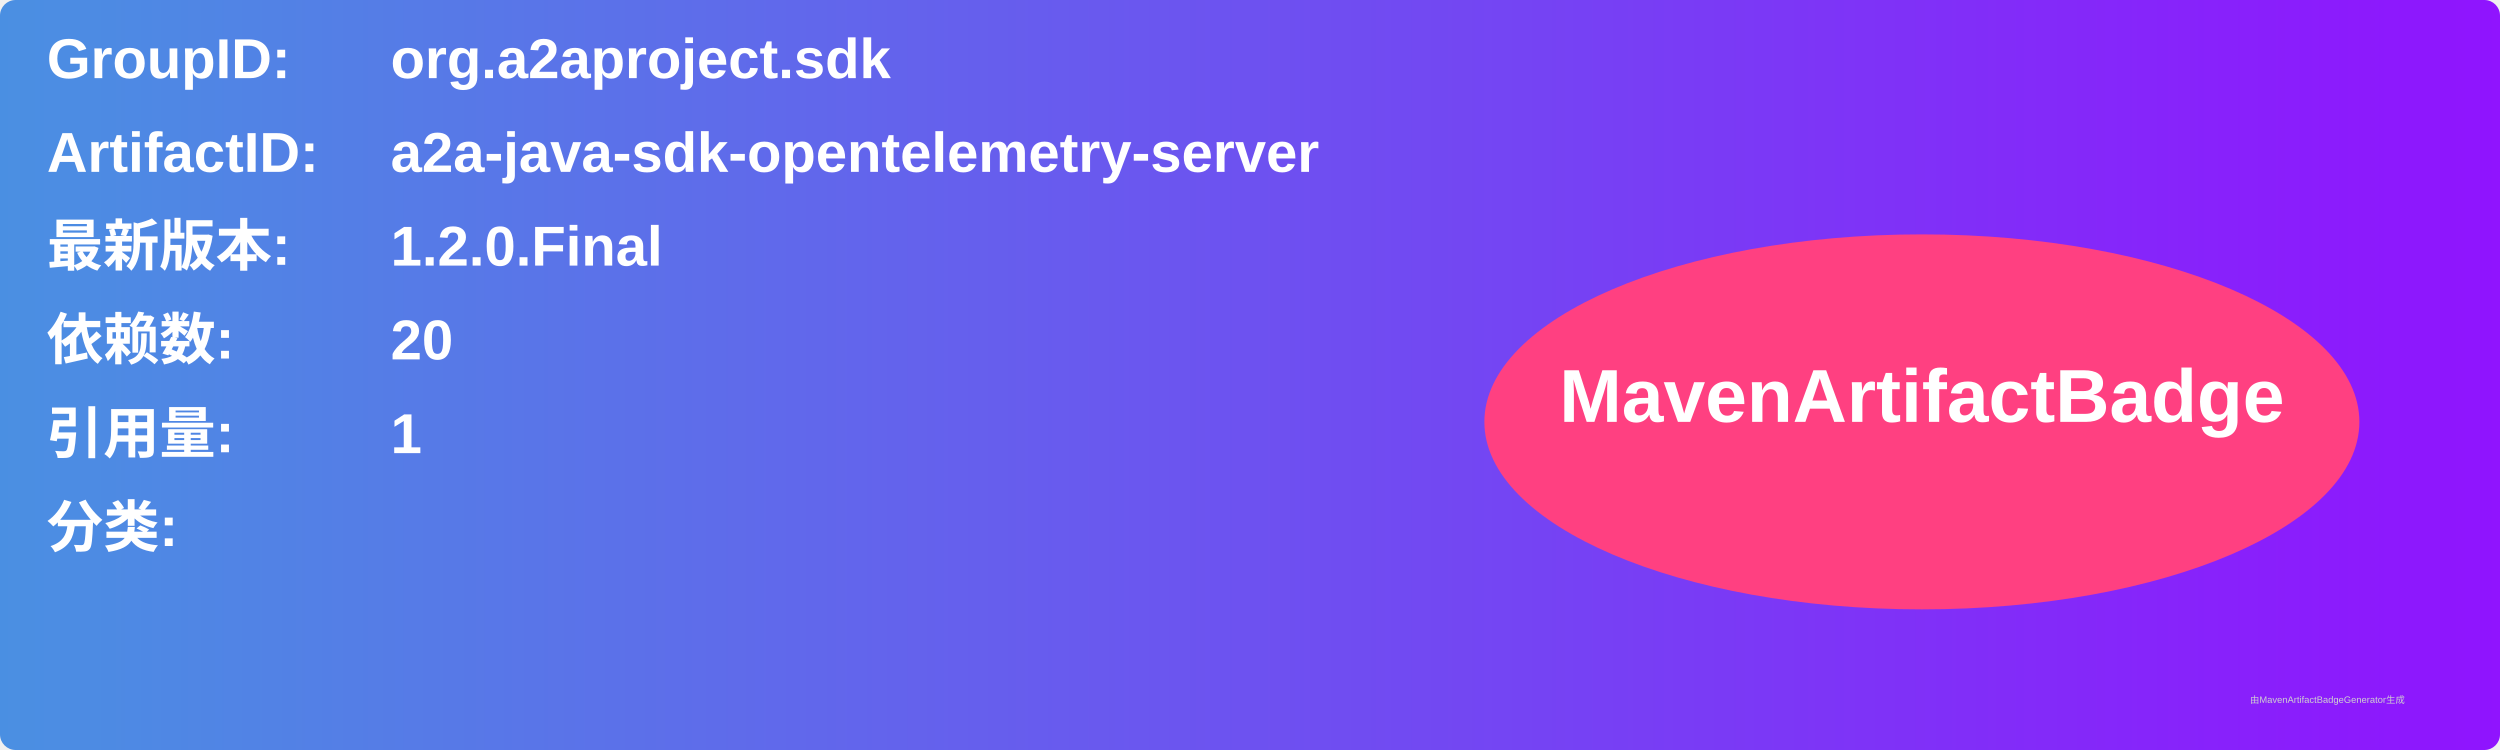
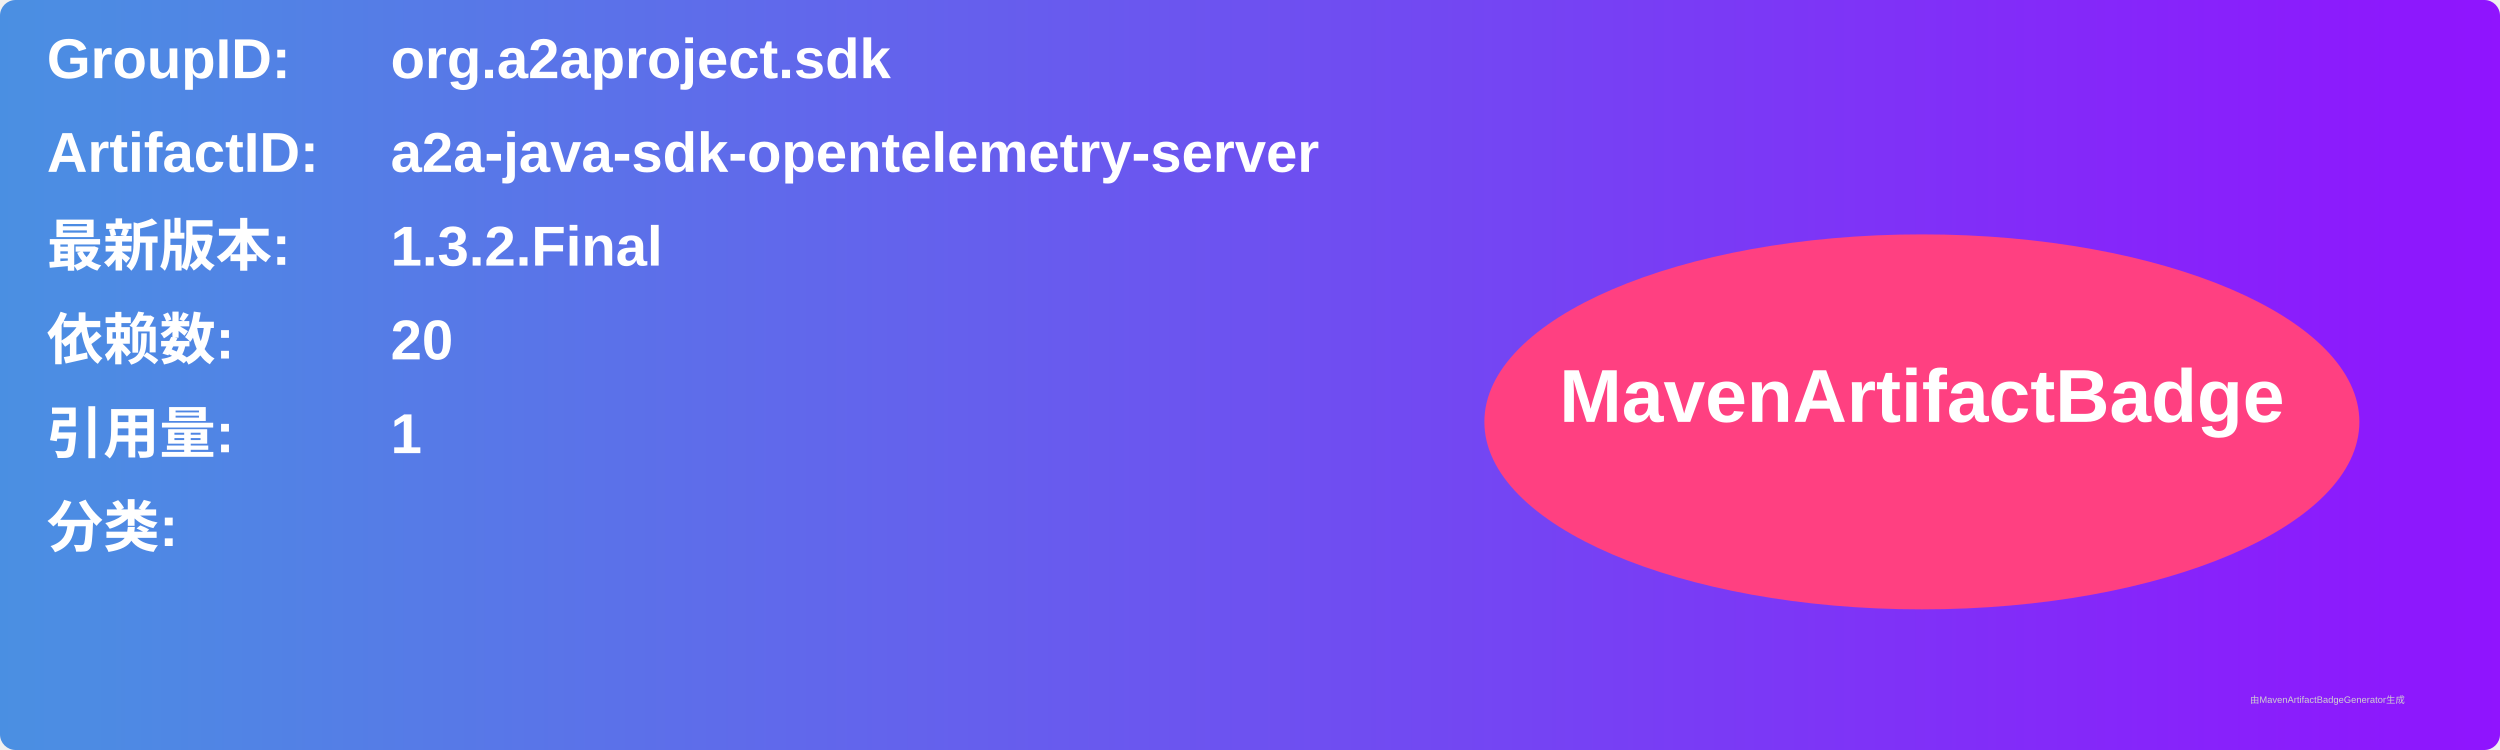
<svg xmlns="http://www.w3.org/2000/svg" width="800" height="240" viewBox="0 0 800 240">
  <linearGradient id="grad" x1="0%" y1="0%" x2="100%" y2="0%">
    <stop offset="0%" stop-color="#4a90e2" />
    <stop offset="100%" stop-color="#9013fe" />
  </linearGradient>
  <rect width="100%" height="100%" rx="5" ry="5" fill="url(#grad)" />
  <g transform="translate(15, 15)">
    <text x="0" y="10" font-family="Arial" font-size="18" fill="white" font-weight="bold" width="260">GroupID:</text>
    <text x="110" y="10" font-family="Arial" font-size="18" fill="white" font-weight="bold" width="460">org.a2aproject.sdk</text>
    <text x="0" y="40" font-family="Arial" font-size="18" fill="white" font-weight="bold" width="260">ArtifactID:</text>
    <text x="110" y="40" font-family="Arial" font-size="18" fill="white" font-weight="bold" width="460">a2a-java-sdk-opentelemetry-server</text>
    <text x="0" y="70" font-family="Arial" font-size="18" fill="white" font-weight="bold">最新版本:</text>
    <text x="110" y="70" font-family="Arial" font-size="18" fill="white" font-weight="bold">
-       <tspan font-weight="bold">1.2.0.Final</tspan>
+       <tspan font-weight="bold">1.3.2.Final</tspan>
    </text>
    <text x="0" y="100" font-family="Arial" font-size="18" fill="white" font-weight="bold">依赖数: </text>
    <text x="110" y="100" font-family="Arial" font-size="18" fill="white">
      <tspan font-weight="bold">20</tspan>
    </text>
    <text x="0" y="130" font-family="Arial" font-size="18" fill="white" font-weight="bold">引用量: </text>
    <text x="110" y="130" font-family="Arial" font-size="18" fill="white">
      <tspan font-weight="bold">1</tspan>
    </text>
    <text x="0" y="160" font-family="Arial" font-size="18" fill="white" font-weight="bold">分类:</text>
    <text x="10" y="190" font-family="Arial" font-size="10" fill="white">
      <tspan font-weight="bold" />
    </text>
    <ellipse cx="600" cy="120" rx="140" ry="60" fill="#ff4081" />
    <text x="600" y="120" text-anchor="middle" font-family="Arial" font-size="24" fill="white" font-weight="bold">MavenArtifactBadge</text>
  </g>
  <text x="720" y="225" font-family="Arial" font-size="3" fill="#d0d0d0">由MavenArtifactBadgeGenerator生成</text>
</svg>
